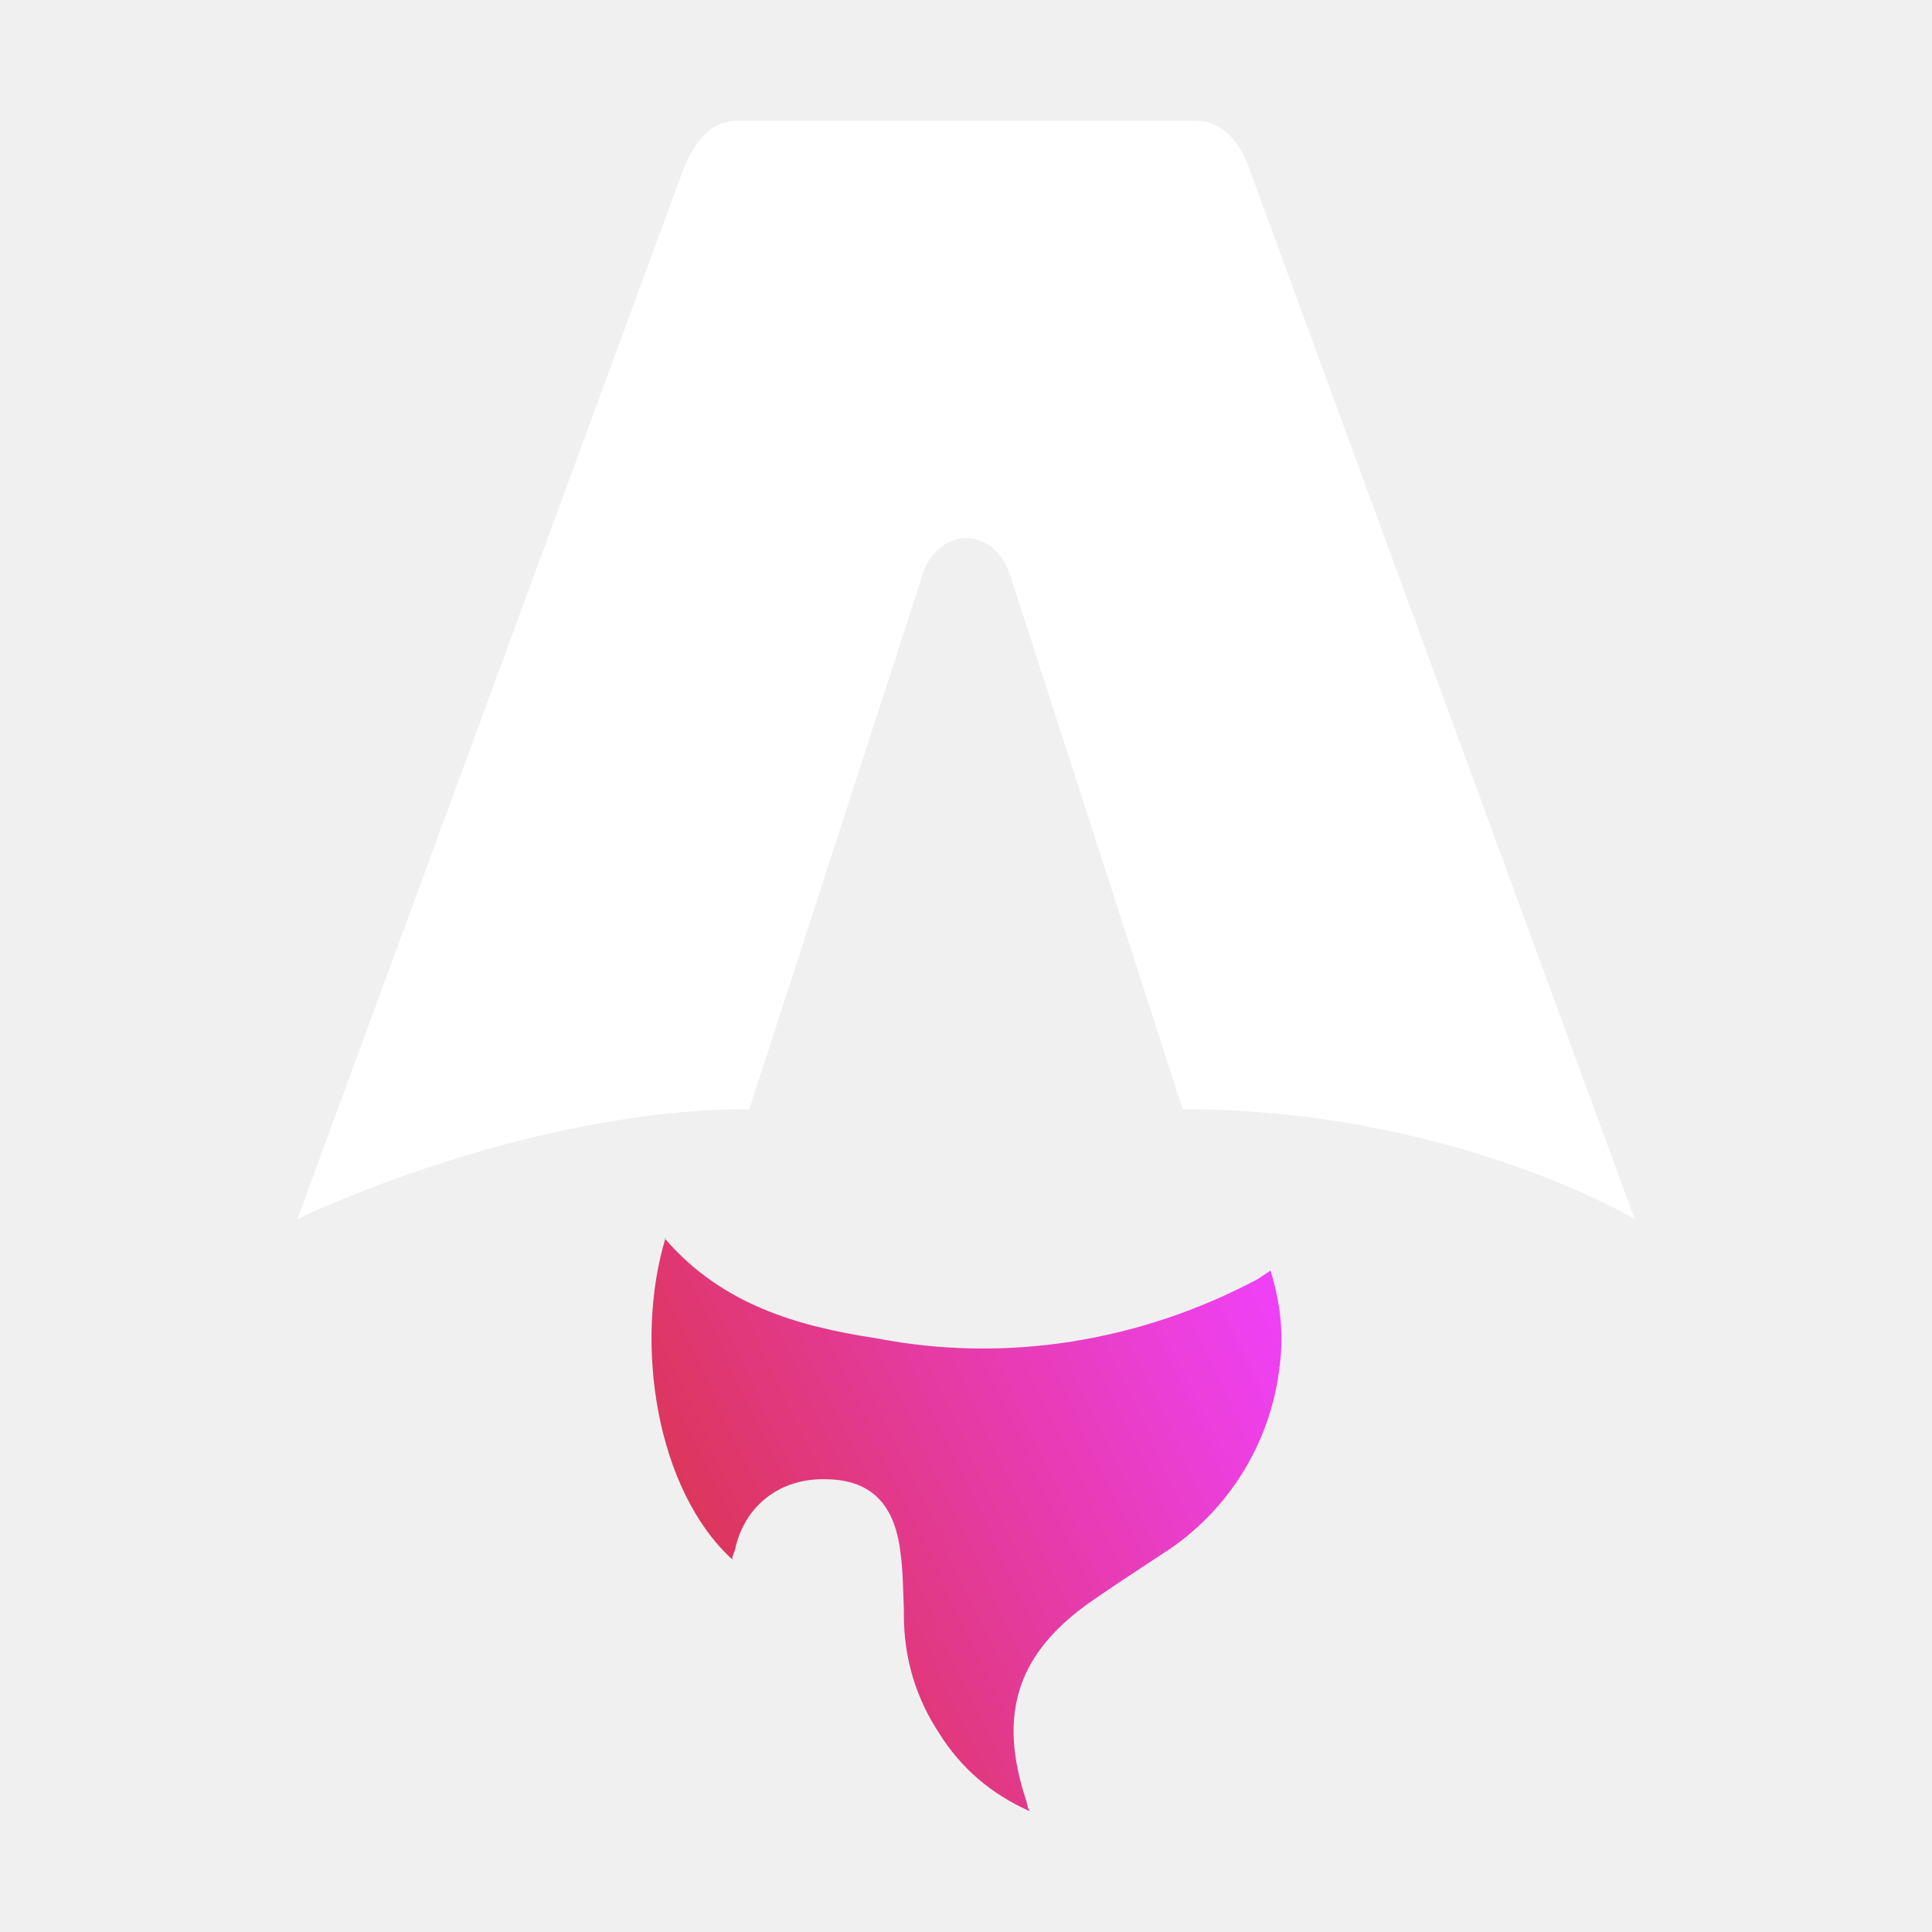
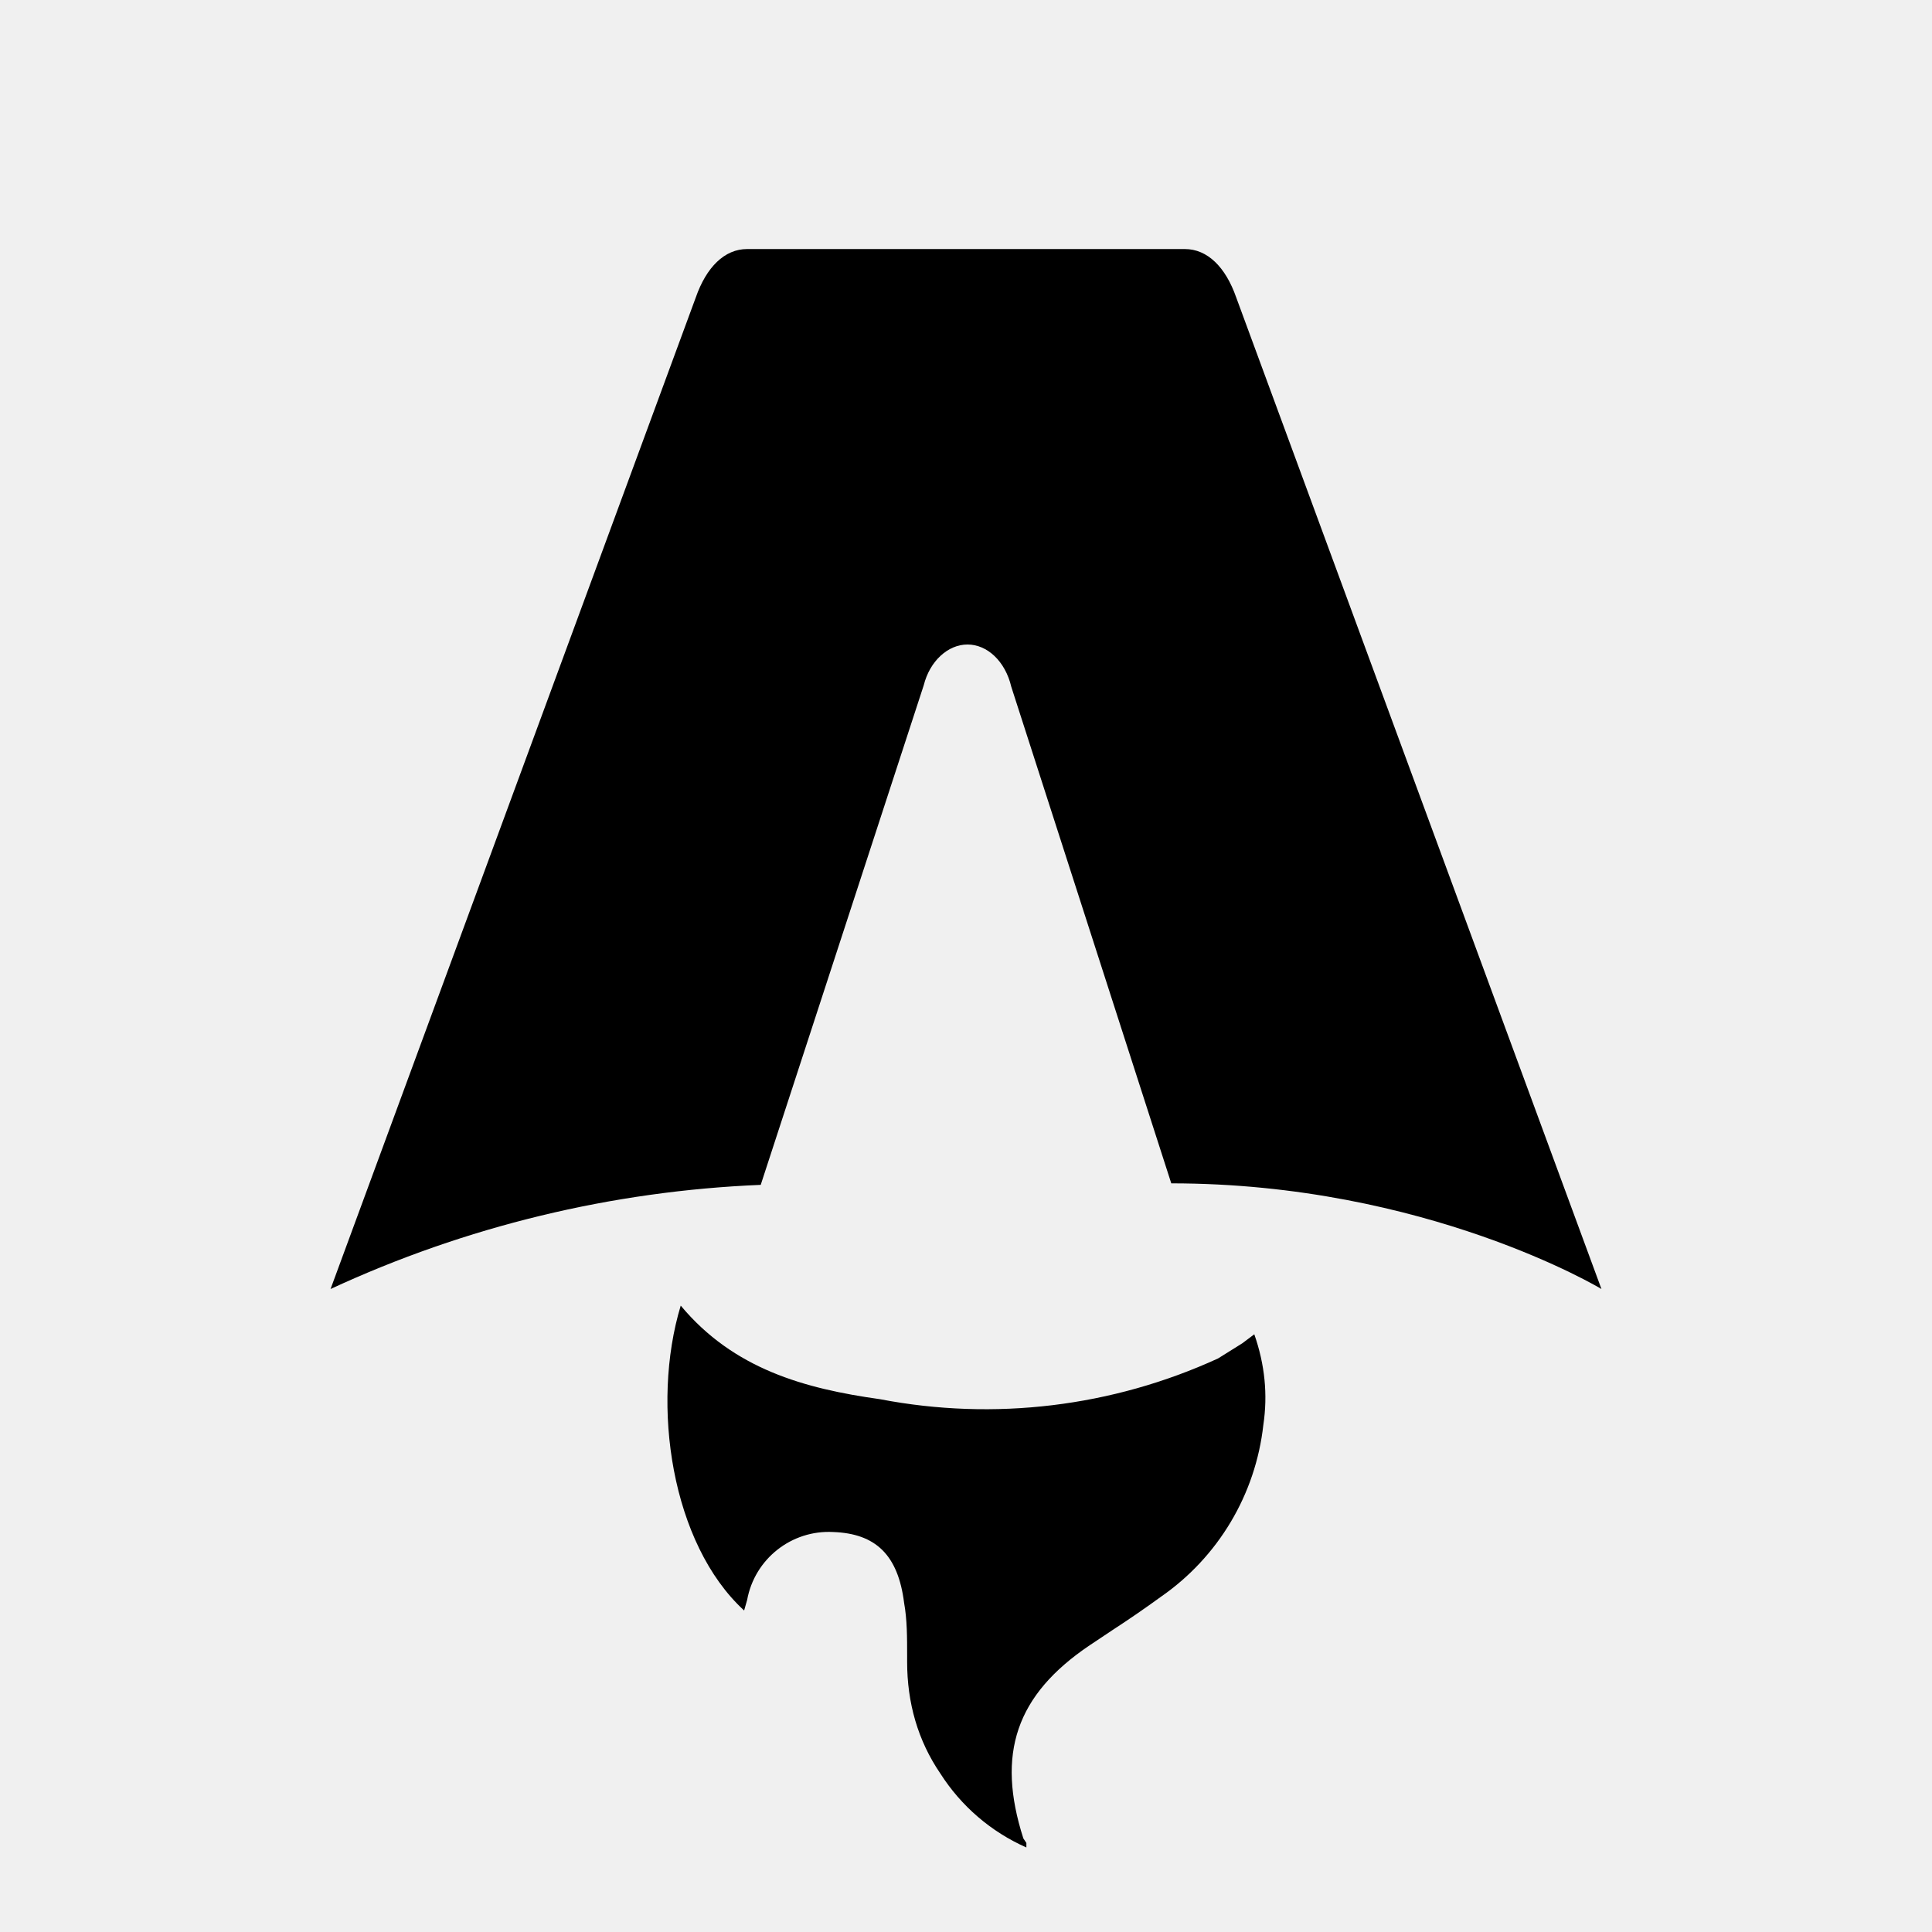
- <svg xmlns="http://www.w3.org/2000/svg" width="1em" height="1em" viewBox="0 0 32 32">
-   <path fill="url(#vscodeIconsFileTypeAstro0)" d="M11.025 20.499c-.532 1.75-.154 4.184 1.105 5.331v-.042l.042-.112c.154-.741.756-1.203 1.526-1.175c.713.014 1.12.392 1.217 1.217c.042.308.042.616.056.938v.098c0 .7.196 1.371.588 1.959c.35.56.84.993 1.497 1.287l-.028-.056l-.028-.112c-.49-1.469-.14-2.49 1.147-3.358l.392-.266l.868-.573a4.254 4.254 0 0 0 1.791-3.037c.07-.532 0-1.05-.154-1.553l-.21.14c-1.945 1.035-4.17 1.4-6.325.98c-1.301-.197-2.56-.56-3.498-1.652z" />
-   <path fill="#fff" d="M4.925 20.191s3.736-1.82 7.486-1.82l2.84-8.759c.098-.42.406-.7.756-.7s.644.28.756.714l2.826 8.746c4.45 0 7.487 1.82 7.487 1.82L20.709 2.84c-.168-.518-.49-.84-.896-.84h-7.612c-.406 0-.7.322-.896.84z" />
-   <defs>
-     <linearGradient id="vscodeIconsFileTypeAstro0" x1="8.19" x2="16.91" y1="23" y2="18.89" gradientTransform="translate(-.673 -2.198)scale(1.3993)" gradientUnits="userSpaceOnUse">
-       <stop offset="0" stop-color="#d83333" />
-       <stop offset="1" stop-color="#f041ff" />
-     </linearGradient>
-   </defs>
+ <svg xmlns="http://www.w3.org/2000/svg" fill="none" viewBox="0 0 128 128">
+   <path d="M50.4 78.5a75.1 75.1 0 0 0-28.5 6.9l24.2-65.7c.7-2 1.9-3.2 3.4-3.2h29c1.5 0 2.7 1.2 3.4 3.2l24.2 65.7s-11.6-7-28.5-7L67 45.5c-.4-1.7-1.6-2.8-2.9-2.8-1.3 0-2.5 1.1-2.9 2.7L50.4 78.5Zm-1.1 28.2Zm-4.2-20.2c-2 6.6-.6 15.8 4.2 20.2a17.5 17.5 0 0 1 .2-.7 5.5 5.5 0 0 1 5.7-4.5c2.8.1 4.3 1.5 4.7 4.7.2 1.1.2 2.3.2 3.5v.4c0 2.7.7 5.2 2.2 7.4a13 13 0 0 0 5.7 4.9v-.3l-.2-.3c-1.8-5.6-.5-9.5 4.4-12.8l1.5-1a73 73 0 0 0 3.2-2.2 16 16 0 0 0 6.8-11.4c.3-2 .1-4-.6-6l-.8.6-1.6 1a37 37 0 0 1-22.4 2.7c-5-.7-9.7-2-13.2-6.2Z" />
+   <style>
+         path { fill: #000; }
+         @media (prefers-color-scheme: dark) {
+             path { fill: #FFF; }
+         }
+     </style>
</svg>
